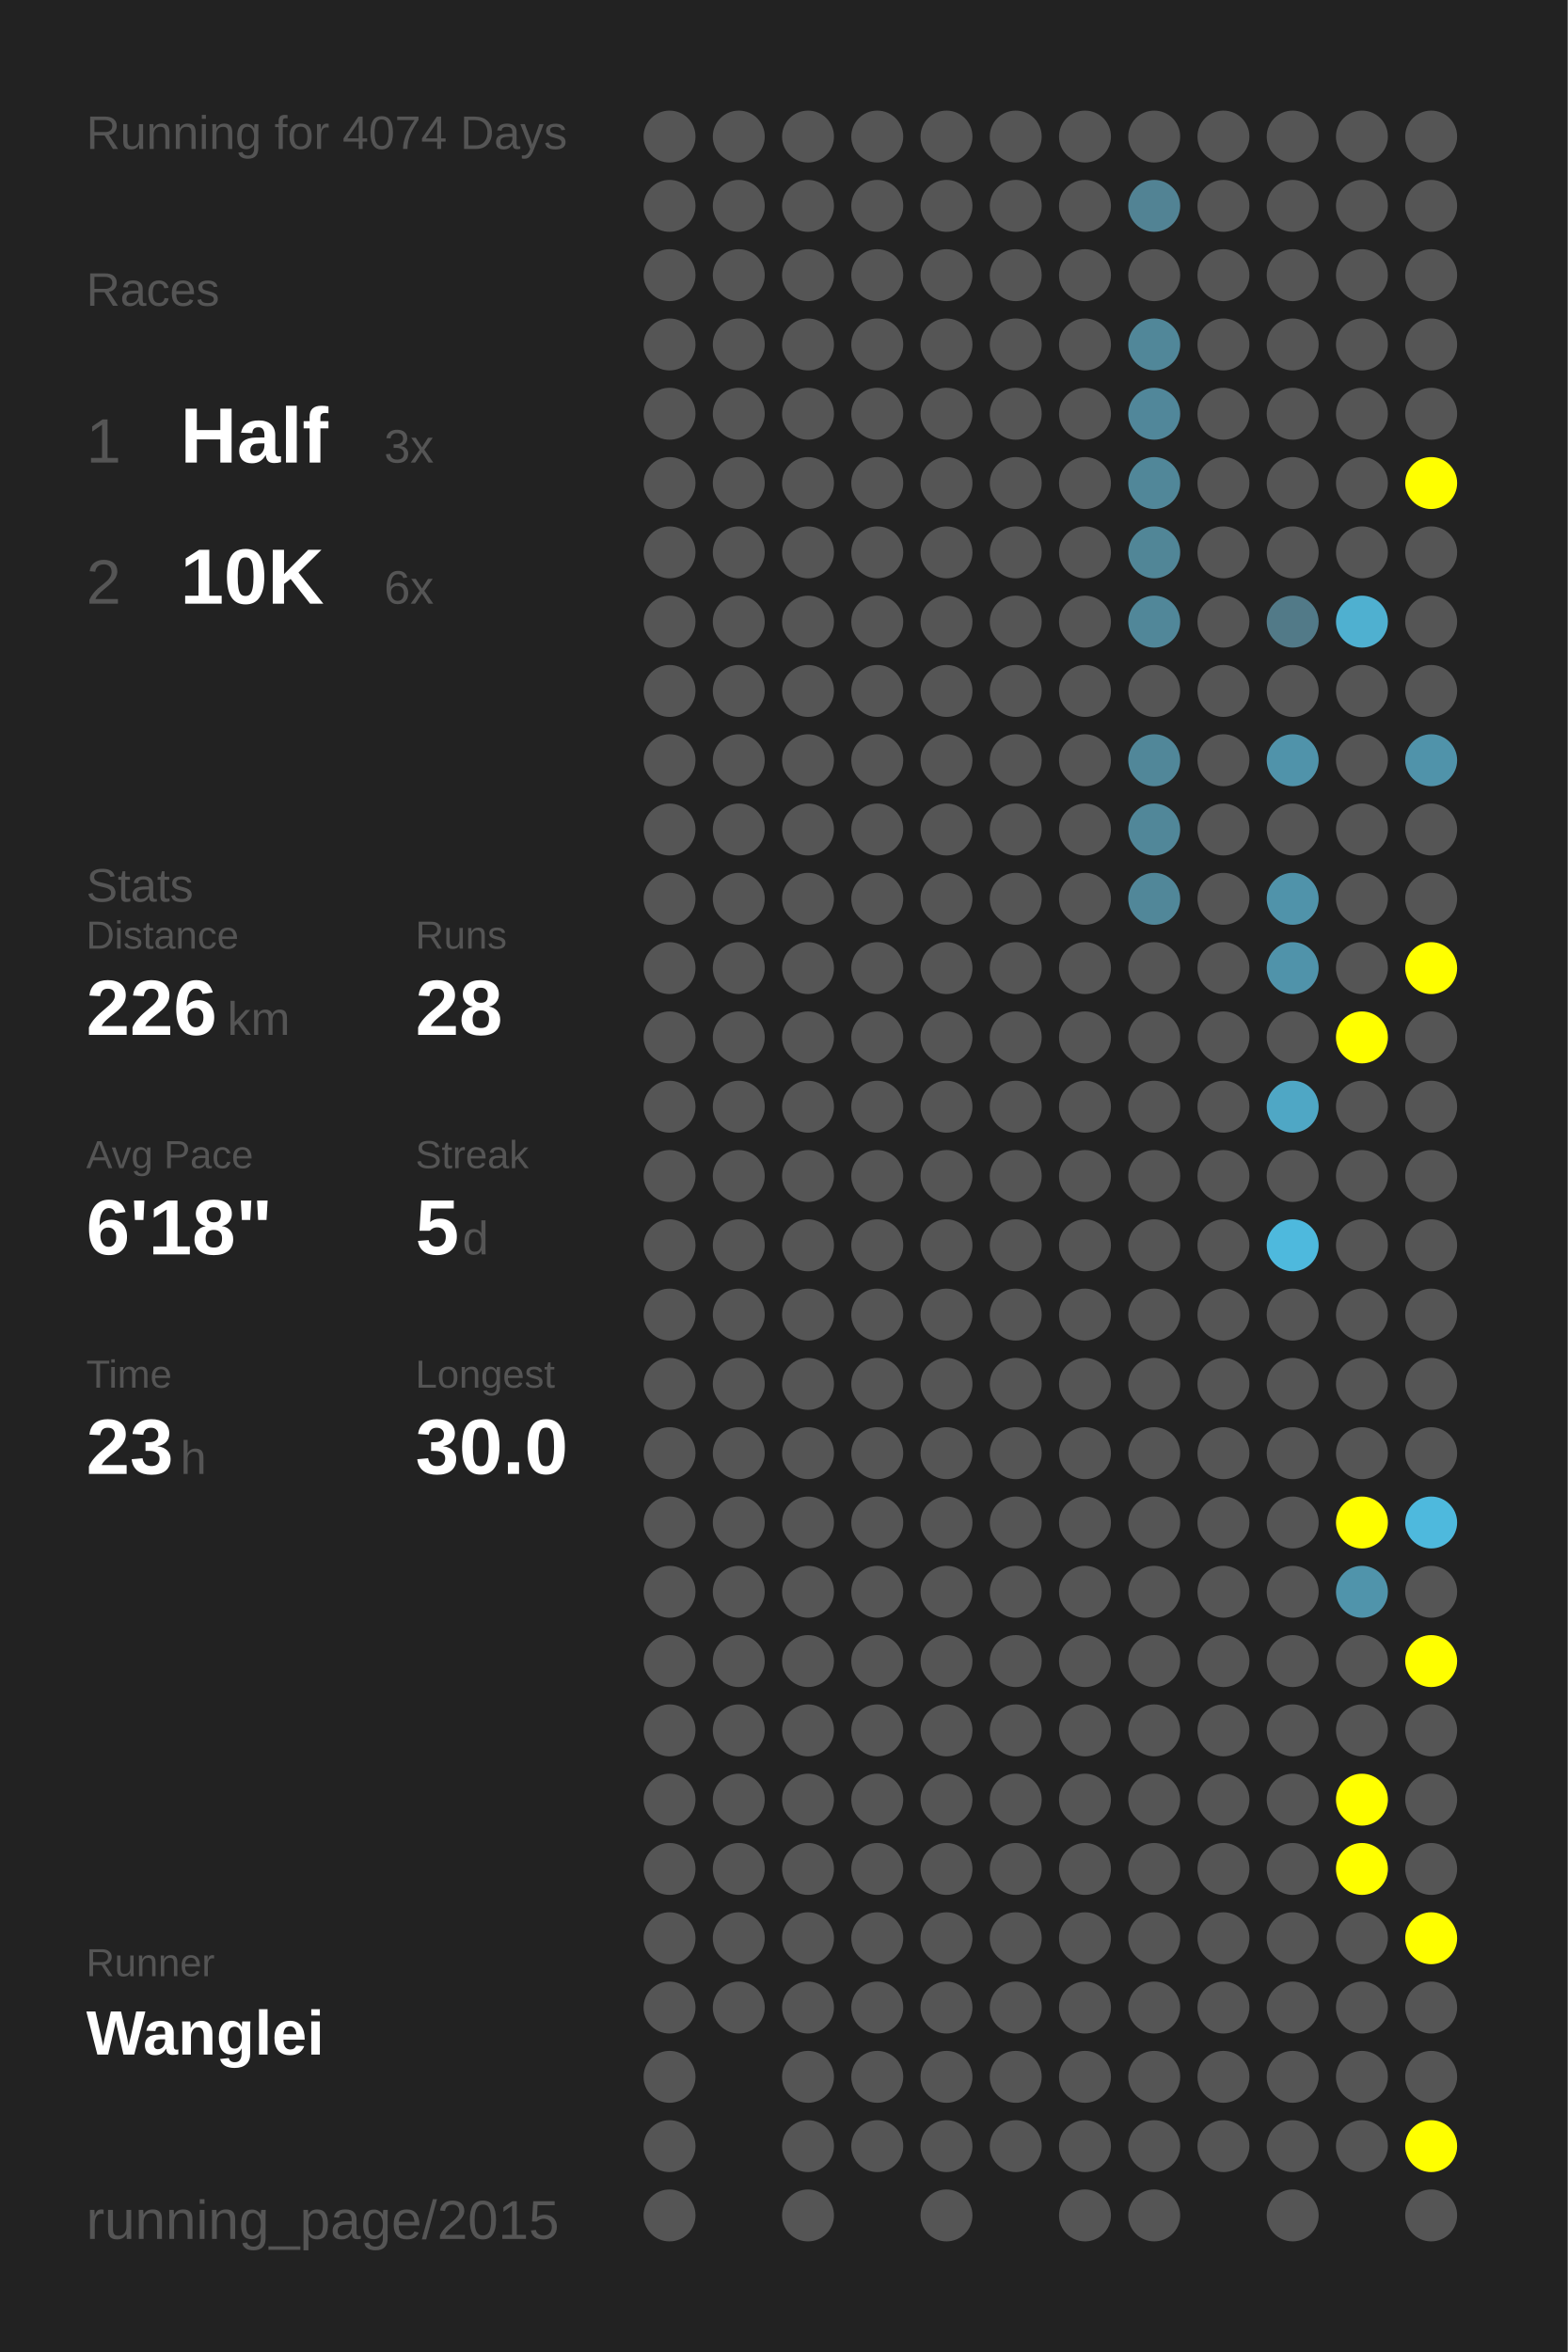
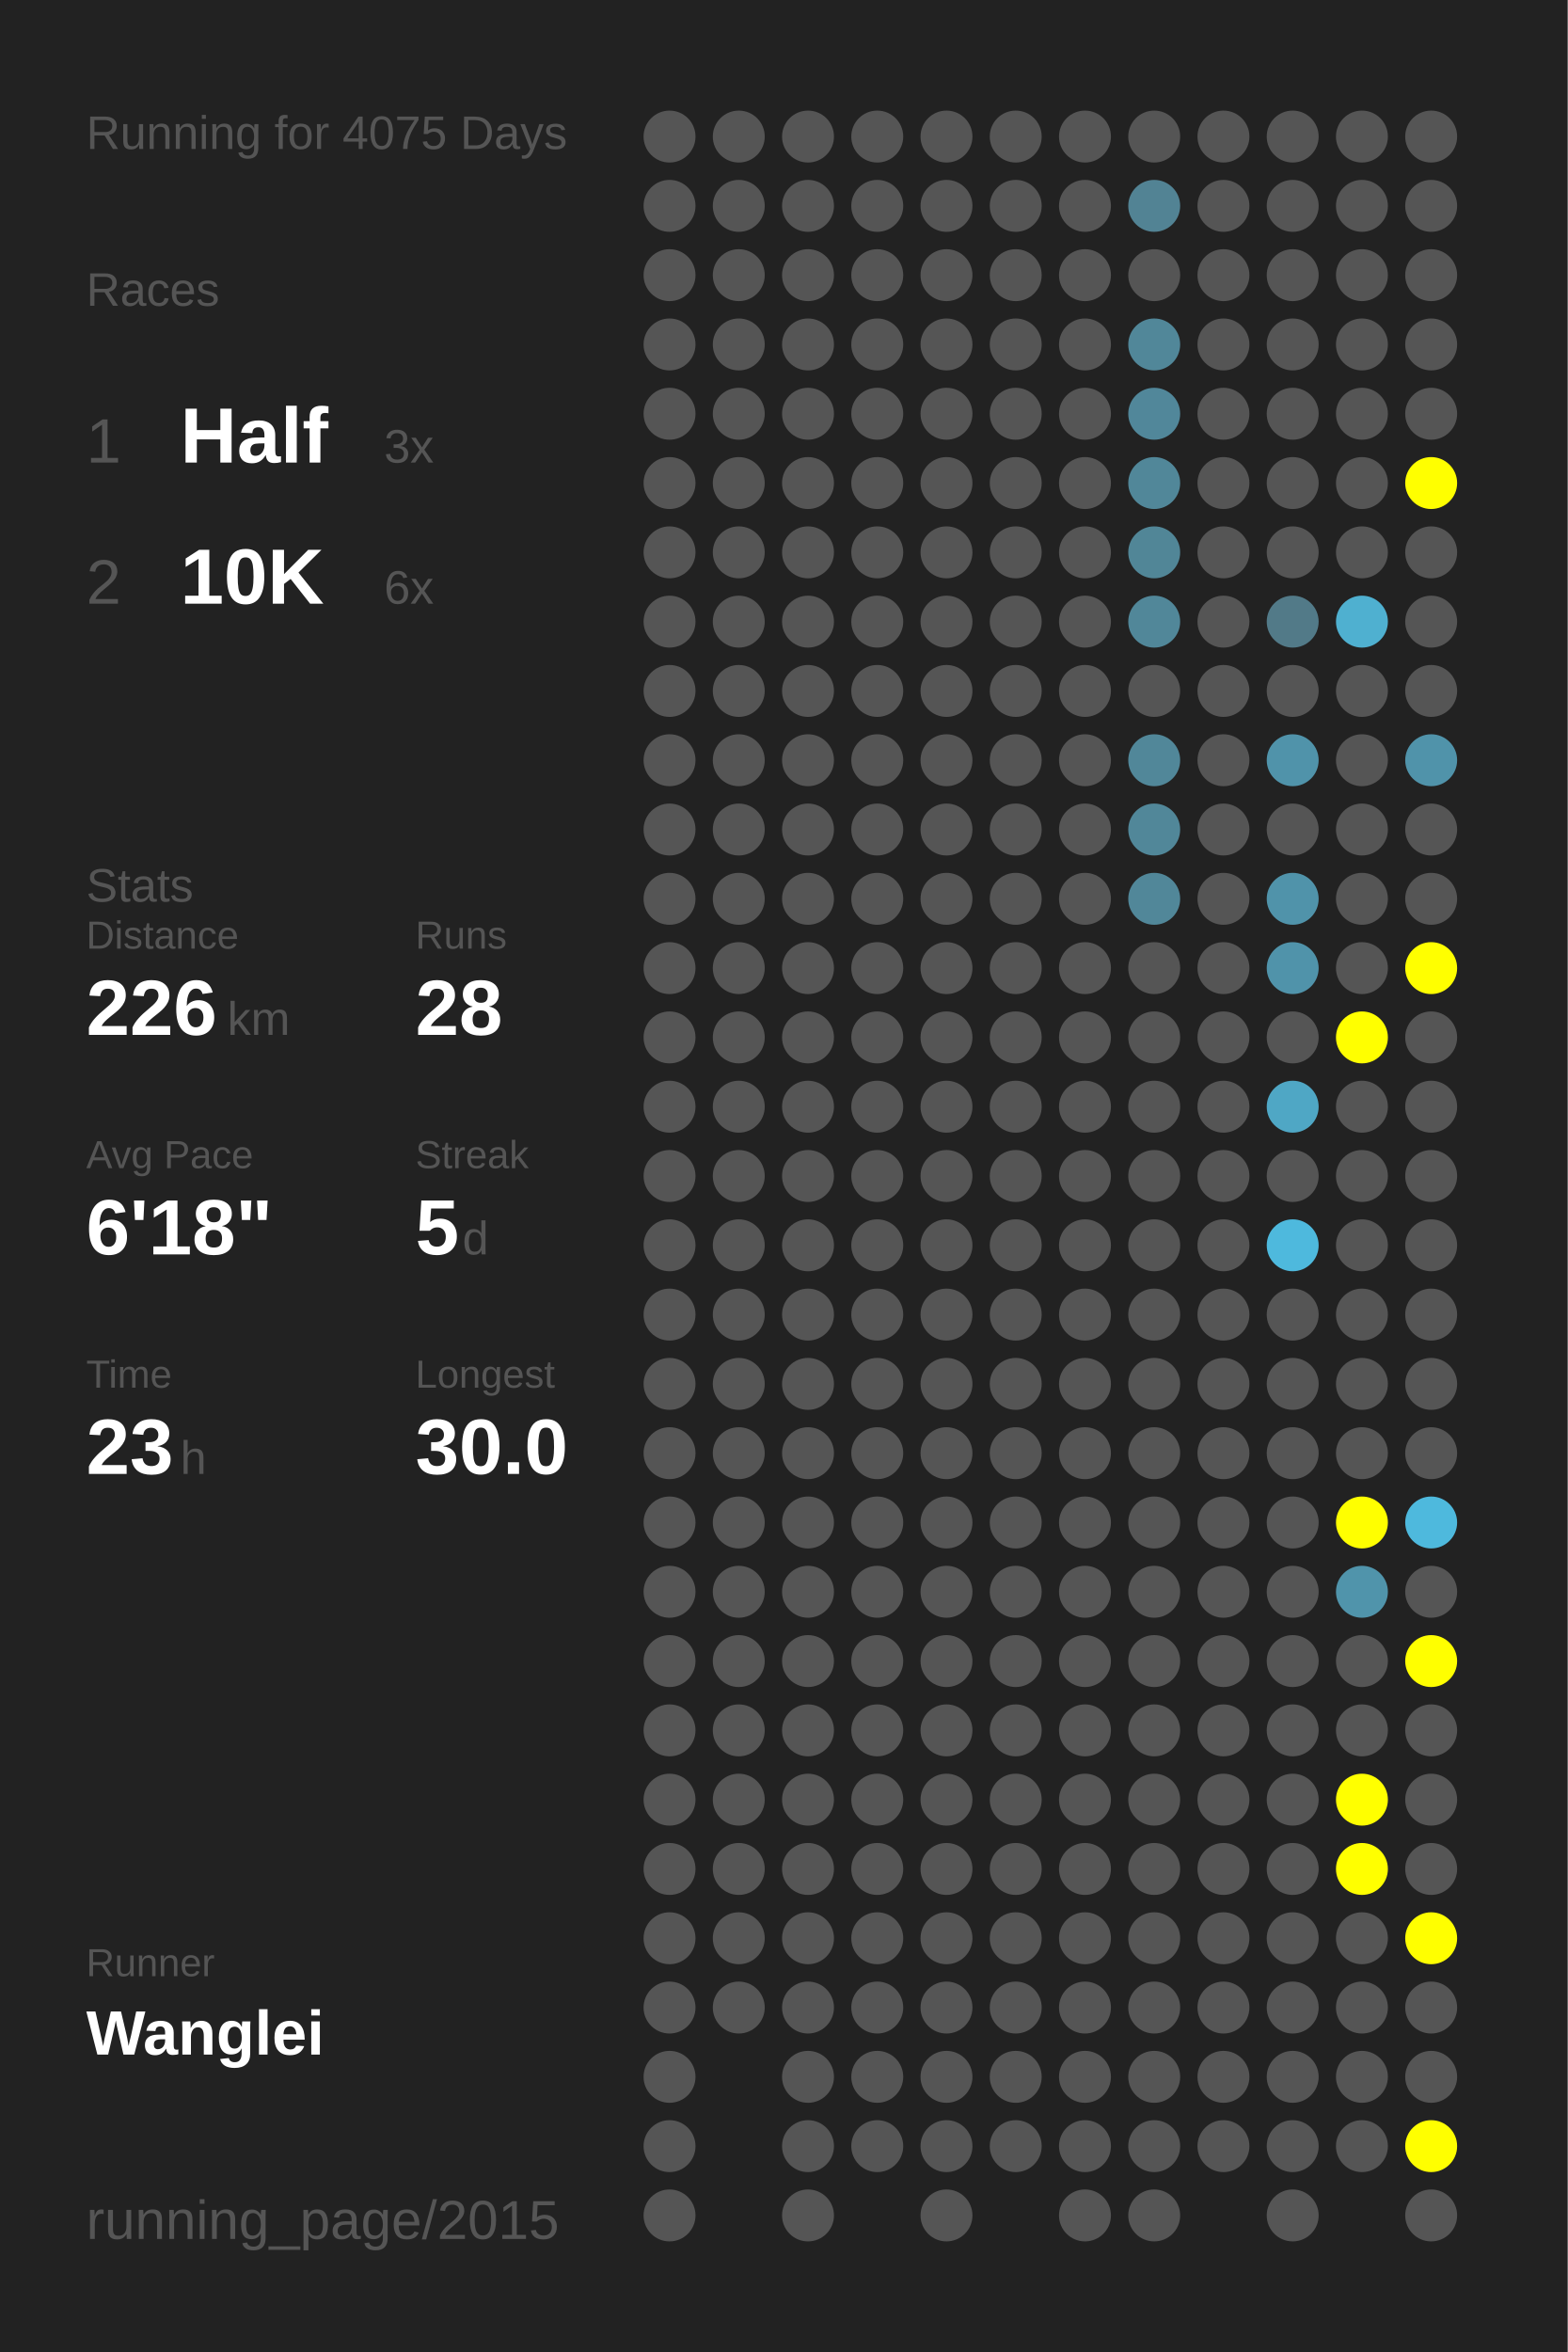
<svg xmlns="http://www.w3.org/2000/svg" baseProfile="full" height="300mm" version="1.1" viewBox="0,0,200,300" width="200mm">
  <defs />
  <rect fill="#222222" height="300" width="200" x="0" y="0" />
-   <text fill="#555555" style="font-size:6px; font-family:Arial;" x="11" y="19">Running for 4074 Days</text>
+   <text fill="#555555" style="font-size:6px; font-family:Arial;" x="11" y="19">Running for 4075 Days</text>
  <text fill="#555555" style="font-size:6px; font-family:Arial;" x="11" y="39">Races</text>
  <text fill="#555555" style="font-size:8px; font-family:Arial;" x="11" y="59">1</text>
  <text fill="#FFFFFF" style="font-size:10px; font-family:Arial; font-weight:bold;" x="23" y="59">Half</text>
  <text fill="#555555" style="font-size:6px; font-family:Arial;" x="49" y="59">3x</text>
  <text fill="#555555" style="font-size:8px; font-family:Arial;" x="11" y="77">2</text>
  <text fill="#FFFFFF" style="font-size:10px; font-family:Arial; font-weight:bold;" x="23" y="77">10K</text>
  <text fill="#555555" style="font-size:6px; font-family:Arial;" x="49" y="77">6x</text>
  <text fill="#555555" style="font-size:6px; font-family:Arial;" x="11" y="115">Stats</text>
  <text fill="#555555" style="font-size:5px; font-family:Arial;" x="11" y="121">Distance</text>
  <text fill="#FFFFFF" style="font-size:10px; font-family:Arial; font-weight:bold;" x="11" y="132">226</text>
  <text fill="#555555" style="font-size:6px; font-family:Arial;" x="29" y="132">km</text>
  <text fill="#555555" style="font-size:5px; font-family:Arial;" x="53" y="121">Runs</text>
  <text fill="#FFFFFF" style="font-size:10px; font-family:Arial; font-weight:bold;" x="53" y="132">28</text>
  <text fill="#555555" style="font-size:5px; font-family:Arial;" x="11" y="149">Avg Pace</text>
  <text fill="#FFFFFF" style="font-size:10px; font-family:Arial; font-weight:bold;" x="11" y="160">6'18"</text>
  <text fill="#555555" style="font-size:5px; font-family:Arial;" x="53" y="149">Streak</text>
  <text fill="#FFFFFF" style="font-size:10px; font-family:Arial; font-weight:bold;" x="53" y="160">5</text>
  <text fill="#555555" style="font-size:6px; font-family:Arial;" x="59" y="160">d</text>
  <text fill="#555555" style="font-size:5px; font-family:Arial;" x="11" y="177">Time</text>
  <text fill="#FFFFFF" style="font-size:10px; font-family:Arial; font-weight:bold;" x="11" y="188">23</text>
  <text fill="#555555" style="font-size:6px; font-family:Arial;" x="23" y="188">h</text>
  <text fill="#555555" style="font-size:5px; font-family:Arial;" x="53" y="177">Longest</text>
  <text fill="#FFFFFF" style="font-size:10px; font-family:Arial; font-weight:bold;" x="53" y="188">30.0</text>
  <text fill="#555555" style="font-size:5px; font-family:Arial;" x="11" y="252.065">Runner</text>
  <text fill="#FFFFFF" style="font-size:8px; font-family:Arial; font-weight:bold;" x="11" y="262.065">Wanglei</text>
  <text fill="#555555" style="font-size:7px; font-family:Arial;" x="11" y="285.581">running_page/2015</text>
  <circle cx="85.417" cy="17.419" fill="#555555" r="3.312" />
  <circle cx="85.417" cy="26.258" fill="#555555" r="3.312" />
  <circle cx="85.417" cy="35.097" fill="#555555" r="3.312" />
  <circle cx="85.417" cy="43.935" fill="#555555" r="3.312" />
  <circle cx="85.417" cy="52.774" fill="#555555" r="3.312" />
  <circle cx="85.417" cy="61.613" fill="#555555" r="3.312" />
  <circle cx="85.417" cy="70.452" fill="#555555" r="3.312" />
  <circle cx="85.417" cy="79.29" fill="#555555" r="3.312" />
  <circle cx="85.417" cy="88.129" fill="#555555" r="3.312" />
  <circle cx="85.417" cy="96.968" fill="#555555" r="3.312" />
  <circle cx="85.417" cy="105.806" fill="#555555" r="3.312" />
  <circle cx="85.417" cy="114.645" fill="#555555" r="3.312" />
  <circle cx="85.417" cy="123.484" fill="#555555" r="3.312" />
  <circle cx="85.417" cy="132.323" fill="#555555" r="3.312" />
  <circle cx="85.417" cy="141.161" fill="#555555" r="3.312" />
  <circle cx="85.417" cy="150" fill="#555555" r="3.312" />
  <circle cx="85.417" cy="158.839" fill="#555555" r="3.312" />
  <circle cx="85.417" cy="167.677" fill="#555555" r="3.312" />
  <circle cx="85.417" cy="176.516" fill="#555555" r="3.312" />
  <circle cx="85.417" cy="185.355" fill="#555555" r="3.312" />
  <circle cx="85.417" cy="194.194" fill="#555555" r="3.312" />
  <circle cx="85.417" cy="203.032" fill="#555555" r="3.312" />
  <circle cx="85.417" cy="211.871" fill="#555555" r="3.312" />
  <circle cx="85.417" cy="220.71" fill="#555555" r="3.312" />
  <circle cx="85.417" cy="229.548" fill="#555555" r="3.312" />
  <circle cx="85.417" cy="238.387" fill="#555555" r="3.312" />
  <circle cx="85.417" cy="247.226" fill="#555555" r="3.312" />
  <circle cx="85.417" cy="256.065" fill="#555555" r="3.312" />
  <circle cx="85.417" cy="264.903" fill="#555555" r="3.312" />
  <circle cx="85.417" cy="273.742" fill="#555555" r="3.312" />
  <circle cx="85.417" cy="282.581" fill="#555555" r="3.312" />
  <circle cx="94.25" cy="17.419" fill="#555555" r="3.312" />
  <circle cx="94.25" cy="26.258" fill="#555555" r="3.312" />
  <circle cx="94.25" cy="35.097" fill="#555555" r="3.312" />
  <circle cx="94.25" cy="43.935" fill="#555555" r="3.312" />
  <circle cx="94.25" cy="52.774" fill="#555555" r="3.312" />
  <circle cx="94.25" cy="61.613" fill="#555555" r="3.312" />
  <circle cx="94.25" cy="70.452" fill="#555555" r="3.312" />
  <circle cx="94.25" cy="79.29" fill="#555555" r="3.312" />
  <circle cx="94.25" cy="88.129" fill="#555555" r="3.312" />
  <circle cx="94.25" cy="96.968" fill="#555555" r="3.312" />
  <circle cx="94.25" cy="105.806" fill="#555555" r="3.312" />
  <circle cx="94.25" cy="114.645" fill="#555555" r="3.312" />
  <circle cx="94.25" cy="123.484" fill="#555555" r="3.312" />
  <circle cx="94.25" cy="132.323" fill="#555555" r="3.312" />
  <circle cx="94.25" cy="141.161" fill="#555555" r="3.312" />
  <circle cx="94.25" cy="150" fill="#555555" r="3.312" />
  <circle cx="94.25" cy="158.839" fill="#555555" r="3.312" />
  <circle cx="94.25" cy="167.677" fill="#555555" r="3.312" />
  <circle cx="94.25" cy="176.516" fill="#555555" r="3.312" />
  <circle cx="94.25" cy="185.355" fill="#555555" r="3.312" />
  <circle cx="94.25" cy="194.194" fill="#555555" r="3.312" />
  <circle cx="94.25" cy="203.032" fill="#555555" r="3.312" />
  <circle cx="94.25" cy="211.871" fill="#555555" r="3.312" />
  <circle cx="94.25" cy="220.71" fill="#555555" r="3.312" />
  <circle cx="94.25" cy="229.548" fill="#555555" r="3.312" />
  <circle cx="94.25" cy="238.387" fill="#555555" r="3.312" />
  <circle cx="94.25" cy="247.226" fill="#555555" r="3.312" />
  <circle cx="94.25" cy="256.065" fill="#555555" r="3.312" />
  <circle cx="103.083" cy="17.419" fill="#555555" r="3.312" />
  <circle cx="103.083" cy="26.258" fill="#555555" r="3.312" />
  <circle cx="103.083" cy="35.097" fill="#555555" r="3.312" />
  <circle cx="103.083" cy="43.935" fill="#555555" r="3.312" />
  <circle cx="103.083" cy="52.774" fill="#555555" r="3.312" />
  <circle cx="103.083" cy="61.613" fill="#555555" r="3.312" />
  <circle cx="103.083" cy="70.452" fill="#555555" r="3.312" />
  <circle cx="103.083" cy="79.29" fill="#555555" r="3.312" />
  <circle cx="103.083" cy="88.129" fill="#555555" r="3.312" />
  <circle cx="103.083" cy="96.968" fill="#555555" r="3.312" />
  <circle cx="103.083" cy="105.806" fill="#555555" r="3.312" />
  <circle cx="103.083" cy="114.645" fill="#555555" r="3.312" />
  <circle cx="103.083" cy="123.484" fill="#555555" r="3.312" />
  <circle cx="103.083" cy="132.323" fill="#555555" r="3.312" />
  <circle cx="103.083" cy="141.161" fill="#555555" r="3.312" />
  <circle cx="103.083" cy="150" fill="#555555" r="3.312" />
  <circle cx="103.083" cy="158.839" fill="#555555" r="3.312" />
  <circle cx="103.083" cy="167.677" fill="#555555" r="3.312" />
  <circle cx="103.083" cy="176.516" fill="#555555" r="3.312" />
  <circle cx="103.083" cy="185.355" fill="#555555" r="3.312" />
  <circle cx="103.083" cy="194.194" fill="#555555" r="3.312" />
  <circle cx="103.083" cy="203.032" fill="#555555" r="3.312" />
  <circle cx="103.083" cy="211.871" fill="#555555" r="3.312" />
  <circle cx="103.083" cy="220.71" fill="#555555" r="3.312" />
  <circle cx="103.083" cy="229.548" fill="#555555" r="3.312" />
  <circle cx="103.083" cy="238.387" fill="#555555" r="3.312" />
  <circle cx="103.083" cy="247.226" fill="#555555" r="3.312" />
  <circle cx="103.083" cy="256.065" fill="#555555" r="3.312" />
  <circle cx="103.083" cy="264.903" fill="#555555" r="3.312" />
  <circle cx="103.083" cy="273.742" fill="#555555" r="3.312" />
  <circle cx="103.083" cy="282.581" fill="#555555" r="3.312" />
  <circle cx="111.917" cy="17.419" fill="#555555" r="3.312" />
  <circle cx="111.917" cy="26.258" fill="#555555" r="3.312" />
  <circle cx="111.917" cy="35.097" fill="#555555" r="3.312" />
  <circle cx="111.917" cy="43.935" fill="#555555" r="3.312" />
  <circle cx="111.917" cy="52.774" fill="#555555" r="3.312" />
  <circle cx="111.917" cy="61.613" fill="#555555" r="3.312" />
  <circle cx="111.917" cy="70.452" fill="#555555" r="3.312" />
  <circle cx="111.917" cy="79.29" fill="#555555" r="3.312" />
  <circle cx="111.917" cy="88.129" fill="#555555" r="3.312" />
  <circle cx="111.917" cy="96.968" fill="#555555" r="3.312" />
  <circle cx="111.917" cy="105.806" fill="#555555" r="3.312" />
  <circle cx="111.917" cy="114.645" fill="#555555" r="3.312" />
  <circle cx="111.917" cy="123.484" fill="#555555" r="3.312" />
  <circle cx="111.917" cy="132.323" fill="#555555" r="3.312" />
  <circle cx="111.917" cy="141.161" fill="#555555" r="3.312" />
  <circle cx="111.917" cy="150" fill="#555555" r="3.312" />
  <circle cx="111.917" cy="158.839" fill="#555555" r="3.312" />
  <circle cx="111.917" cy="167.677" fill="#555555" r="3.312" />
  <circle cx="111.917" cy="176.516" fill="#555555" r="3.312" />
  <circle cx="111.917" cy="185.355" fill="#555555" r="3.312" />
  <circle cx="111.917" cy="194.194" fill="#555555" r="3.312" />
  <circle cx="111.917" cy="203.032" fill="#555555" r="3.312" />
  <circle cx="111.917" cy="211.871" fill="#555555" r="3.312" />
  <circle cx="111.917" cy="220.71" fill="#555555" r="3.312" />
  <circle cx="111.917" cy="229.548" fill="#555555" r="3.312" />
  <circle cx="111.917" cy="238.387" fill="#555555" r="3.312" />
  <circle cx="111.917" cy="247.226" fill="#555555" r="3.312" />
  <circle cx="111.917" cy="256.065" fill="#555555" r="3.312" />
  <circle cx="111.917" cy="264.903" fill="#555555" r="3.312" />
  <circle cx="111.917" cy="273.742" fill="#555555" r="3.312" />
  <circle cx="120.75" cy="17.419" fill="#555555" r="3.312" />
  <circle cx="120.75" cy="26.258" fill="#555555" r="3.312" />
  <circle cx="120.75" cy="35.097" fill="#555555" r="3.312" />
  <circle cx="120.75" cy="43.935" fill="#555555" r="3.312" />
  <circle cx="120.75" cy="52.774" fill="#555555" r="3.312" />
  <circle cx="120.75" cy="61.613" fill="#555555" r="3.312" />
  <circle cx="120.75" cy="70.452" fill="#555555" r="3.312" />
  <circle cx="120.75" cy="79.29" fill="#555555" r="3.312" />
  <circle cx="120.75" cy="88.129" fill="#555555" r="3.312" />
  <circle cx="120.75" cy="96.968" fill="#555555" r="3.312" />
  <circle cx="120.75" cy="105.806" fill="#555555" r="3.312" />
  <circle cx="120.75" cy="114.645" fill="#555555" r="3.312" />
  <circle cx="120.75" cy="123.484" fill="#555555" r="3.312" />
  <circle cx="120.75" cy="132.323" fill="#555555" r="3.312" />
  <circle cx="120.75" cy="141.161" fill="#555555" r="3.312" />
  <circle cx="120.75" cy="150" fill="#555555" r="3.312" />
  <circle cx="120.75" cy="158.839" fill="#555555" r="3.312" />
  <circle cx="120.75" cy="167.677" fill="#555555" r="3.312" />
  <circle cx="120.75" cy="176.516" fill="#555555" r="3.312" />
  <circle cx="120.75" cy="185.355" fill="#555555" r="3.312" />
  <circle cx="120.75" cy="194.194" fill="#555555" r="3.312" />
  <circle cx="120.75" cy="203.032" fill="#555555" r="3.312" />
  <circle cx="120.75" cy="211.871" fill="#555555" r="3.312" />
  <circle cx="120.75" cy="220.71" fill="#555555" r="3.312" />
  <circle cx="120.75" cy="229.548" fill="#555555" r="3.312" />
  <circle cx="120.75" cy="238.387" fill="#555555" r="3.312" />
  <circle cx="120.75" cy="247.226" fill="#555555" r="3.312" />
  <circle cx="120.75" cy="256.065" fill="#555555" r="3.312" />
  <circle cx="120.75" cy="264.903" fill="#555555" r="3.312" />
  <circle cx="120.75" cy="273.742" fill="#555555" r="3.312" />
  <circle cx="120.75" cy="282.581" fill="#555555" r="3.312" />
  <circle cx="129.583" cy="17.419" fill="#555555" r="3.312" />
  <circle cx="129.583" cy="26.258" fill="#555555" r="3.312" />
  <circle cx="129.583" cy="35.097" fill="#555555" r="3.312" />
  <circle cx="129.583" cy="43.935" fill="#555555" r="3.312" />
  <circle cx="129.583" cy="52.774" fill="#555555" r="3.312" />
  <circle cx="129.583" cy="61.613" fill="#555555" r="3.312" />
  <circle cx="129.583" cy="70.452" fill="#555555" r="3.312" />
  <circle cx="129.583" cy="79.29" fill="#555555" r="3.312" />
  <circle cx="129.583" cy="88.129" fill="#555555" r="3.312" />
  <circle cx="129.583" cy="96.968" fill="#555555" r="3.312" />
  <circle cx="129.583" cy="105.806" fill="#555555" r="3.312" />
  <circle cx="129.583" cy="114.645" fill="#555555" r="3.312" />
  <circle cx="129.583" cy="123.484" fill="#555555" r="3.312" />
  <circle cx="129.583" cy="132.323" fill="#555555" r="3.312" />
  <circle cx="129.583" cy="141.161" fill="#555555" r="3.312" />
  <circle cx="129.583" cy="150" fill="#555555" r="3.312" />
  <circle cx="129.583" cy="158.839" fill="#555555" r="3.312" />
  <circle cx="129.583" cy="167.677" fill="#555555" r="3.312" />
  <circle cx="129.583" cy="176.516" fill="#555555" r="3.312" />
  <circle cx="129.583" cy="185.355" fill="#555555" r="3.312" />
  <circle cx="129.583" cy="194.194" fill="#555555" r="3.312" />
  <circle cx="129.583" cy="203.032" fill="#555555" r="3.312" />
  <circle cx="129.583" cy="211.871" fill="#555555" r="3.312" />
  <circle cx="129.583" cy="220.71" fill="#555555" r="3.312" />
  <circle cx="129.583" cy="229.548" fill="#555555" r="3.312" />
  <circle cx="129.583" cy="238.387" fill="#555555" r="3.312" />
  <circle cx="129.583" cy="247.226" fill="#555555" r="3.312" />
  <circle cx="129.583" cy="256.065" fill="#555555" r="3.312" />
  <circle cx="129.583" cy="264.903" fill="#555555" r="3.312" />
  <circle cx="129.583" cy="273.742" fill="#555555" r="3.312" />
  <circle cx="138.417" cy="17.419" fill="#555555" r="3.312" />
  <circle cx="138.417" cy="26.258" fill="#555555" r="3.312" />
  <circle cx="138.417" cy="35.097" fill="#555555" r="3.312" />
  <circle cx="138.417" cy="43.935" fill="#555555" r="3.312" />
  <circle cx="138.417" cy="52.774" fill="#555555" r="3.312" />
  <circle cx="138.417" cy="61.613" fill="#555555" r="3.312" />
  <circle cx="138.417" cy="70.452" fill="#555555" r="3.312" />
  <circle cx="138.417" cy="79.29" fill="#555555" r="3.312" />
  <circle cx="138.417" cy="88.129" fill="#555555" r="3.312" />
  <circle cx="138.417" cy="96.968" fill="#555555" r="3.312" />
  <circle cx="138.417" cy="105.806" fill="#555555" r="3.312" />
  <circle cx="138.417" cy="114.645" fill="#555555" r="3.312" />
  <circle cx="138.417" cy="123.484" fill="#555555" r="3.312" />
  <circle cx="138.417" cy="132.323" fill="#555555" r="3.312" />
  <circle cx="138.417" cy="141.161" fill="#555555" r="3.312" />
  <circle cx="138.417" cy="150" fill="#555555" r="3.312" />
  <circle cx="138.417" cy="158.839" fill="#555555" r="3.312" />
  <circle cx="138.417" cy="167.677" fill="#555555" r="3.312" />
  <circle cx="138.417" cy="176.516" fill="#555555" r="3.312" />
  <circle cx="138.417" cy="185.355" fill="#555555" r="3.312" />
  <circle cx="138.417" cy="194.194" fill="#555555" r="3.312" />
  <circle cx="138.417" cy="203.032" fill="#555555" r="3.312" />
  <circle cx="138.417" cy="211.871" fill="#555555" r="3.312" />
  <circle cx="138.417" cy="220.71" fill="#555555" r="3.312" />
  <circle cx="138.417" cy="229.548" fill="#555555" r="3.312" />
  <circle cx="138.417" cy="238.387" fill="#555555" r="3.312" />
  <circle cx="138.417" cy="247.226" fill="#555555" r="3.312" />
  <circle cx="138.417" cy="256.065" fill="#555555" r="3.312" />
  <circle cx="138.417" cy="264.903" fill="#555555" r="3.312" />
  <circle cx="138.417" cy="273.742" fill="#555555" r="3.312" />
  <circle cx="138.417" cy="282.581" fill="#555555" r="3.312" />
  <circle cx="147.25" cy="17.419" fill="#555555" r="3.312" />
  <circle cx="147.25" cy="26.258" fill="#528394" r="3.312" />
  <circle cx="147.25" cy="35.097" fill="#555555" r="3.312" />
  <circle cx="147.25" cy="43.935" fill="#518799" r="3.312" />
  <circle cx="147.25" cy="52.774" fill="#51879a" r="3.312" />
  <circle cx="147.25" cy="61.613" fill="#518799" r="3.312" />
  <circle cx="147.25" cy="70.452" fill="#518697" r="3.312" />
  <circle cx="147.25" cy="79.29" fill="#518799" r="3.312" />
  <circle cx="147.25" cy="88.129" fill="#555555" r="3.312" />
  <circle cx="147.25" cy="96.968" fill="#518799" r="3.312" />
  <circle cx="147.25" cy="105.806" fill="#518799" r="3.312" />
  <circle cx="147.25" cy="114.645" fill="#518799" r="3.312" />
  <circle cx="147.25" cy="123.484" fill="#555555" r="3.312" />
  <circle cx="147.25" cy="132.323" fill="#555555" r="3.312" />
  <circle cx="147.25" cy="141.161" fill="#555555" r="3.312" />
  <circle cx="147.25" cy="150" fill="#555555" r="3.312" />
  <circle cx="147.25" cy="158.839" fill="#555555" r="3.312" />
  <circle cx="147.25" cy="167.677" fill="#555555" r="3.312" />
  <circle cx="147.25" cy="176.516" fill="#555555" r="3.312" />
  <circle cx="147.25" cy="185.355" fill="#555555" r="3.312" />
  <circle cx="147.25" cy="194.194" fill="#555555" r="3.312" />
  <circle cx="147.25" cy="203.032" fill="#555555" r="3.312" />
  <circle cx="147.25" cy="211.871" fill="#555555" r="3.312" />
  <circle cx="147.25" cy="220.71" fill="#555555" r="3.312" />
  <circle cx="147.25" cy="229.548" fill="#555555" r="3.312" />
  <circle cx="147.25" cy="238.387" fill="#555555" r="3.312" />
  <circle cx="147.25" cy="247.226" fill="#555555" r="3.312" />
  <circle cx="147.25" cy="256.065" fill="#555555" r="3.312" />
  <circle cx="147.25" cy="264.903" fill="#555555" r="3.312" />
  <circle cx="147.25" cy="273.742" fill="#555555" r="3.312" />
  <circle cx="147.25" cy="282.581" fill="#555555" r="3.312" />
  <circle cx="156.083" cy="17.419" fill="#555555" r="3.312" />
  <circle cx="156.083" cy="26.258" fill="#555555" r="3.312" />
  <circle cx="156.083" cy="35.097" fill="#555555" r="3.312" />
  <circle cx="156.083" cy="43.935" fill="#555555" r="3.312" />
  <circle cx="156.083" cy="52.774" fill="#555555" r="3.312" />
  <circle cx="156.083" cy="61.613" fill="#555555" r="3.312" />
  <circle cx="156.083" cy="70.452" fill="#555555" r="3.312" />
  <circle cx="156.083" cy="79.29" fill="#555555" r="3.312" />
  <circle cx="156.083" cy="88.129" fill="#555555" r="3.312" />
  <circle cx="156.083" cy="96.968" fill="#555555" r="3.312" />
  <circle cx="156.083" cy="105.806" fill="#555555" r="3.312" />
  <circle cx="156.083" cy="114.645" fill="#555555" r="3.312" />
  <circle cx="156.083" cy="123.484" fill="#555555" r="3.312" />
  <circle cx="156.083" cy="132.323" fill="#555555" r="3.312" />
  <circle cx="156.083" cy="141.161" fill="#555555" r="3.312" />
  <circle cx="156.083" cy="150" fill="#555555" r="3.312" />
  <circle cx="156.083" cy="158.839" fill="#555555" r="3.312" />
  <circle cx="156.083" cy="167.677" fill="#555555" r="3.312" />
  <circle cx="156.083" cy="176.516" fill="#555555" r="3.312" />
  <circle cx="156.083" cy="185.355" fill="#555555" r="3.312" />
  <circle cx="156.083" cy="194.194" fill="#555555" r="3.312" />
  <circle cx="156.083" cy="203.032" fill="#555555" r="3.312" />
  <circle cx="156.083" cy="211.871" fill="#555555" r="3.312" />
  <circle cx="156.083" cy="220.71" fill="#555555" r="3.312" />
  <circle cx="156.083" cy="229.548" fill="#555555" r="3.312" />
  <circle cx="156.083" cy="238.387" fill="#555555" r="3.312" />
  <circle cx="156.083" cy="247.226" fill="#555555" r="3.312" />
  <circle cx="156.083" cy="256.065" fill="#555555" r="3.312" />
  <circle cx="156.083" cy="264.903" fill="#555555" r="3.312" />
  <circle cx="156.083" cy="273.742" fill="#555555" r="3.312" />
  <circle cx="164.917" cy="17.419" fill="#555555" r="3.312" />
  <circle cx="164.917" cy="26.258" fill="#555555" r="3.312" />
  <circle cx="164.917" cy="35.097" fill="#555555" r="3.312" />
  <circle cx="164.917" cy="43.935" fill="#555555" r="3.312" />
  <circle cx="164.917" cy="52.774" fill="#555555" r="3.312" />
  <circle cx="164.917" cy="61.613" fill="#555555" r="3.312" />
  <circle cx="164.917" cy="70.452" fill="#555555" r="3.312" />
  <circle cx="164.917" cy="79.29" fill="#527a88" r="3.312" />
  <circle cx="164.917" cy="88.129" fill="#555555" r="3.312" />
  <circle cx="164.917" cy="96.968" fill="#5093aa" r="3.312" />
  <circle cx="164.917" cy="105.806" fill="#555555" r="3.312" />
  <circle cx="164.917" cy="114.645" fill="#5093aa" r="3.312" />
  <circle cx="164.917" cy="123.484" fill="#5093aa" r="3.312" />
  <circle cx="164.917" cy="132.323" fill="#555555" r="3.312" />
  <circle cx="164.917" cy="141.161" fill="#4fa7c5" r="3.312" />
  <circle cx="164.917" cy="150" fill="#555555" r="3.312" />
  <circle cx="164.917" cy="158.839" fill="#4eb9dd" r="3.312" />
  <circle cx="164.917" cy="167.677" fill="#555555" r="3.312" />
  <circle cx="164.917" cy="176.516" fill="#555555" r="3.312" />
  <circle cx="164.917" cy="185.355" fill="#555555" r="3.312" />
  <circle cx="164.917" cy="194.194" fill="#555555" r="3.312" />
  <circle cx="164.917" cy="203.032" fill="#555555" r="3.312" />
  <circle cx="164.917" cy="211.871" fill="#555555" r="3.312" />
  <circle cx="164.917" cy="220.71" fill="#555555" r="3.312" />
  <circle cx="164.917" cy="229.548" fill="#555555" r="3.312" />
  <circle cx="164.917" cy="238.387" fill="#555555" r="3.312" />
  <circle cx="164.917" cy="247.226" fill="#555555" r="3.312" />
  <circle cx="164.917" cy="256.065" fill="#555555" r="3.312" />
  <circle cx="164.917" cy="264.903" fill="#555555" r="3.312" />
  <circle cx="164.917" cy="273.742" fill="#555555" r="3.312" />
  <circle cx="164.917" cy="282.581" fill="#555555" r="3.312" />
  <circle cx="173.75" cy="17.419" fill="#555555" r="3.312" />
  <circle cx="173.75" cy="26.258" fill="#555555" r="3.312" />
  <circle cx="173.75" cy="35.097" fill="#555555" r="3.312" />
  <circle cx="173.75" cy="43.935" fill="#555555" r="3.312" />
  <circle cx="173.75" cy="52.774" fill="#555555" r="3.312" />
  <circle cx="173.75" cy="61.613" fill="#555555" r="3.312" />
  <circle cx="173.75" cy="70.452" fill="#555555" r="3.312" />
  <circle cx="173.75" cy="79.29" fill="#4fb0d0" r="3.312" />
  <circle cx="173.75" cy="88.129" fill="#555555" r="3.312" />
  <circle cx="173.75" cy="96.968" fill="#555555" r="3.312" />
  <circle cx="173.75" cy="105.806" fill="#555555" r="3.312" />
  <circle cx="173.75" cy="114.645" fill="#555555" r="3.312" />
  <circle cx="173.75" cy="123.484" fill="#555555" r="3.312" />
  <circle cx="173.75" cy="132.323" fill="#FFFF00" r="3.312" />
  <circle cx="173.75" cy="141.161" fill="#555555" r="3.312" />
  <circle cx="173.75" cy="150" fill="#555555" r="3.312" />
  <circle cx="173.75" cy="158.839" fill="#555555" r="3.312" />
  <circle cx="173.75" cy="167.677" fill="#555555" r="3.312" />
  <circle cx="173.75" cy="176.516" fill="#555555" r="3.312" />
  <circle cx="173.75" cy="185.355" fill="#555555" r="3.312" />
  <circle cx="173.75" cy="194.194" fill="#FFFF00" r="3.312" />
  <circle cx="173.75" cy="203.032" fill="#5094ab" r="3.312" />
  <circle cx="173.75" cy="211.871" fill="#555555" r="3.312" />
  <circle cx="173.75" cy="220.71" fill="#555555" r="3.312" />
  <circle cx="173.75" cy="229.548" fill="#FFFF00" r="3.312" />
  <circle cx="173.75" cy="238.387" fill="#FFFF00" r="3.312" />
  <circle cx="173.75" cy="247.226" fill="#555555" r="3.312" />
  <circle cx="173.75" cy="256.065" fill="#555555" r="3.312" />
  <circle cx="173.75" cy="264.903" fill="#555555" r="3.312" />
  <circle cx="173.75" cy="273.742" fill="#555555" r="3.312" />
  <circle cx="182.583" cy="17.419" fill="#555555" r="3.312" />
  <circle cx="182.583" cy="26.258" fill="#555555" r="3.312" />
  <circle cx="182.583" cy="35.097" fill="#555555" r="3.312" />
  <circle cx="182.583" cy="43.935" fill="#555555" r="3.312" />
  <circle cx="182.583" cy="52.774" fill="#555555" r="3.312" />
  <circle cx="182.583" cy="61.613" fill="#FFFF00" r="3.312" />
  <circle cx="182.583" cy="70.452" fill="#555555" r="3.312" />
  <circle cx="182.583" cy="79.29" fill="#555555" r="3.312" />
  <circle cx="182.583" cy="88.129" fill="#555555" r="3.312" />
  <circle cx="182.583" cy="96.968" fill="#5093aa" r="3.312" />
  <circle cx="182.583" cy="105.806" fill="#555555" r="3.312" />
  <circle cx="182.583" cy="114.645" fill="#555555" r="3.312" />
  <circle cx="182.583" cy="123.484" fill="#FFFF00" r="3.312" />
  <circle cx="182.583" cy="132.323" fill="#555555" r="3.312" />
  <circle cx="182.583" cy="141.161" fill="#555555" r="3.312" />
  <circle cx="182.583" cy="150" fill="#555555" r="3.312" />
  <circle cx="182.583" cy="158.839" fill="#555555" r="3.312" />
  <circle cx="182.583" cy="167.677" fill="#555555" r="3.312" />
  <circle cx="182.583" cy="176.516" fill="#555555" r="3.312" />
  <circle cx="182.583" cy="185.355" fill="#555555" r="3.312" />
  <circle cx="182.583" cy="194.194" fill="#4eb9dd" r="3.312" />
  <circle cx="182.583" cy="203.032" fill="#555555" r="3.312" />
  <circle cx="182.583" cy="211.871" fill="#FFFF00" r="3.312" />
  <circle cx="182.583" cy="220.71" fill="#555555" r="3.312" />
  <circle cx="182.583" cy="229.548" fill="#555555" r="3.312" />
  <circle cx="182.583" cy="238.387" fill="#555555" r="3.312" />
  <circle cx="182.583" cy="247.226" fill="#FFFF00" r="3.312" />
  <circle cx="182.583" cy="256.065" fill="#555555" r="3.312" />
  <circle cx="182.583" cy="264.903" fill="#555555" r="3.312" />
  <circle cx="182.583" cy="273.742" fill="#FFFF00" r="3.312" />
  <circle cx="182.583" cy="282.581" fill="#555555" r="3.312" />
</svg>
